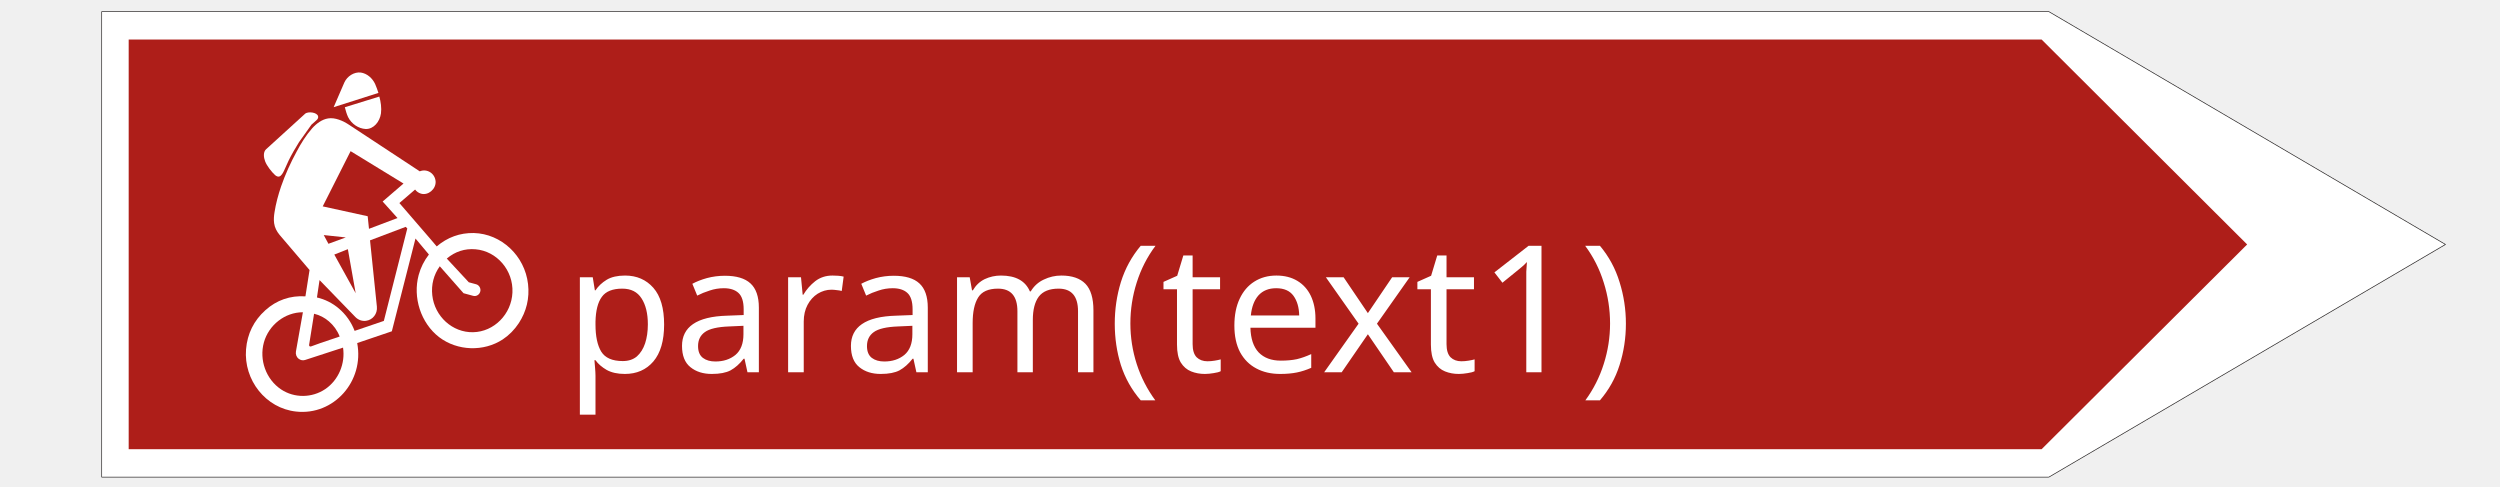
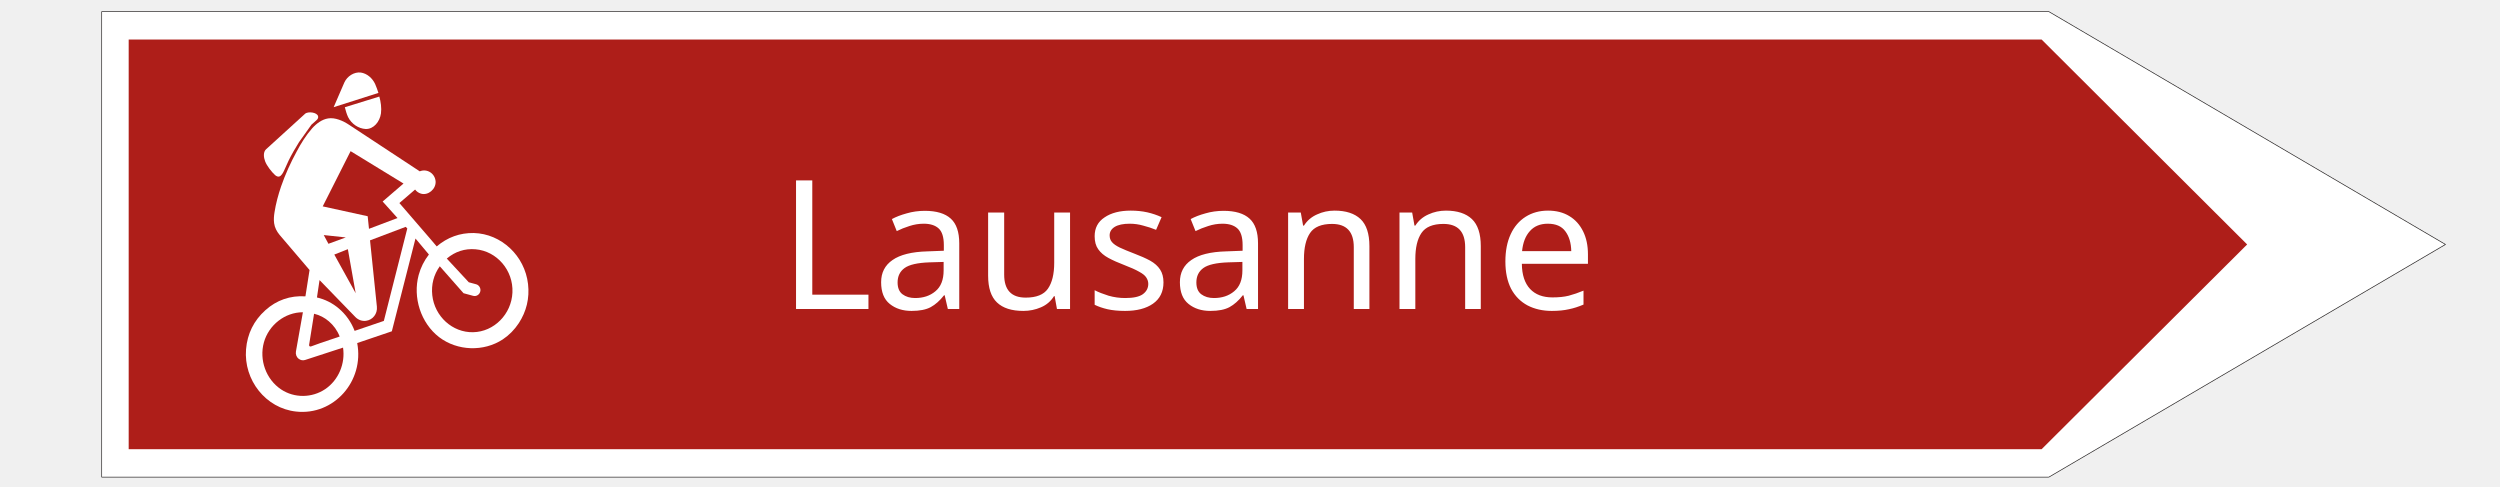
<svg xmlns="http://www.w3.org/2000/svg" width="185" height="36" version="1.1" id="svg323">
  <defs id="defs327" />
  <g id="g300">
    <rect fill="#ffffff" opacity="0" id="canvas_background" height="202" width="1002" y="-1" x="-1" />
    <g display="none" overflow="visible" y="0" x="0" height="100%" width="100%" id="canvasGrid">
      <rect fill="url(#gridpattern)" stroke-width="0" y="0" x="0" height="100%" width="100%" id="rect297" />
    </g>
  </g>
  <g stroke="null" id="svg_57" transform="matrix(0.1734509,0,0,0.1734509,7.519522,0.5657733)">
    <path stroke="#211e1e" fill="#ffffff" fill-rule="nonzero" stroke-width="0.283" stroke-linejoin="round" stroke-miterlimit="4" id="svg_54" d="M 830.751,200.301 999.963,101.033 830.751,1.699 H 0.037 v 198.601 h 830.714" />
    <path fill="#ae1e19" fill-rule="nonzero" id="svg_53" d="M 827.677,188.368 915.357,101.033 827.677,13.61 H 11.548 v 174.759 h 816.129" />
    <path fill="#ffffff" fill-rule="nonzero" id="svg_52" d="m 103.764,42.488 c 0.339,1.357 0.806,2.978 1.399,4.226 1.463,2.912 4.452,4.904 7.505,5.058 3.413,0.109 6.021,-3.153 6.508,-6.634 0.318,-2.277 -0.064,-5.014 -0.7,-7.203 l -14.712,4.554" />
    <path fill="#ffffff" fill-rule="nonzero" id="svg_51" d="m 118.095,36.38 c -0.403,-1.248 -0.869,-2.605 -1.399,-3.788 -1.166,-2.54 -3.477,-4.51 -6.105,-4.904 -2.883,-0.35 -5.83,1.576 -7.038,4.247 l -4.558,10.531 19.101,-6.087" />
    <path fill="#ffffff" fill-rule="nonzero" id="svg_50" d="M 86.763,45.312 70.142,60.441 c -1.272,1.182 -1.018,3.481 -0.382,5.123 0.721,1.927 2.819,4.598 4.282,5.911 0.53,0.438 1.251,0.788 1.823,0.547 0.827,-0.285 1.505,-1.511 1.908,-2.343 l 2.035,-4.488 c 1.06,-2.211 3.095,-5.736 4.431,-7.838 l 5.3,-7.444 c 0.445,-0.394 1.993,-1.708 2.417,-2.168 0.318,-0.372 0.53,-0.898 0.403,-1.379 -0.339,-1.708 -4.346,-2.233 -5.597,-1.051" />
    <path fill="#ffffff" fill-rule="nonzero" id="svg_49" d="m 76.587,76.227 c 1.738,-5.036 4.07,-10.159 6.635,-14.844 1.781,-3.372 3.964,-6.919 6.572,-9.874 1.781,-2.014 4.219,-3.853 6.826,-4.247 2.989,-0.504 6.466,1.051 9.01,2.759 l 30.103,19.814 c 3.116,-1.292 6.529,0.898 6.763,4.335 0.17,3.24 -3.159,6.087 -6.233,5.189 -0.996,-0.285 -1.866,-0.898 -2.523,-1.752 l -6.699,5.758 13.398,15.523 2.523,2.978 c 4.558,-3.875 9.9,-5.824 15.836,-5.714 11.723,0.307 21.75,9.699 23.128,21.763 0.7,6.043 -0.678,11.713 -3.964,16.727 -1.802,2.737 -4.113,5.101 -6.847,6.919 -8.077,5.276 -19.291,4.992 -27.156,-1.007 -7.78,-6.021 -11.278,-16.902 -8.692,-26.492 0.869,-3.197 2.353,-6.152 4.367,-8.736 l -5.724,-6.831 -10.091,39.585 -14.776,5.014 c 3.095,16.333 -10.048,31.002 -26.054,29.229 -12.932,-1.379 -22.429,-13.421 -21.369,-26.558 0.53,-6.612 3.328,-12.261 8.204,-16.64 4.812,-4.357 10.663,-6.371 17.129,-5.955 L 88.713,111.936 75.909,96.917 c -1.166,-1.401 -2.078,-3.109 -2.311,-4.948 -0.212,-1.489 -0.085,-3.087 0.148,-4.576 0.594,-3.81 1.59,-7.51 2.841,-11.166" />
    <path fill="#ae1e19" fill-rule="nonzero" id="svg_48" d="m 94.331,84.787 19.185,4.204 0.551,5.364 12.168,-4.598 -6.339,-7.05 8.904,-7.663 -22.577,-13.815 -11.893,23.558" />
    <path fill="#ae1e19" fill-rule="nonzero" id="svg_47" d="m 85.872,129.955 c -7.674,0 -14.564,5.43 -16.641,12.874 -2.056,7.466 0.89,15.742 7.356,20.055 5.681,3.766 13.165,3.656 18.804,-0.131 5.766,-3.897 8.628,-10.991 7.611,-17.712 l -16.133,5.255 c -0.933,0.328 -1.972,0.153 -2.777,-0.482 -0.954,-0.701 -1.399,-1.927 -1.187,-3.131 l 2.968,-16.727" />
    <path fill="#ae1e19" fill-rule="nonzero" id="svg_46" d="m 93.229,143.135 -3.943,1.423 c -0.254,0.044 -0.509,0 -0.657,-0.219 -0.085,-0.131 -0.127,-0.328 -0.106,-0.46 l 2.12,-13.29 c 2.332,0.569 4.494,1.664 6.339,3.262 2.014,1.73 3.604,3.919 4.579,6.459 l -8.331,2.824" />
    <path fill="#ae1e19" fill-rule="nonzero" id="svg_45" d="m 105.058,103.047 -5.787,2.299 9.116,16.486 -3.328,-18.785" />
    <path fill="#ae1e19" fill-rule="nonzero" id="svg_44" d="m 94.776,97.026 9.391,1.007 -7.399,2.715 -1.993,-3.722" />
    <path fill="#ae1e19" fill-rule="nonzero" id="svg_43" d="m 147.265,107.054 c 3.54,-3 7.716,-4.357 12.253,-3.963 9.116,0.766 16.196,8.998 15.751,18.457 -0.403,9.217 -7.844,16.749 -16.769,16.924 -8.819,0.197 -16.429,-6.743 -17.426,-15.764 -0.488,-4.488 0.594,-8.736 3.201,-12.37 l 10.133,11.494 4.091,1.117 c 1.463,0.416 2.925,-0.635 3.116,-2.167 0.127,-1.248 -0.657,-2.43 -1.802,-2.759 l -3.159,-0.854 -9.391,-10.115" />
    <path fill="#ae1e19" fill-rule="nonzero" id="svg_42" d="m 107.941,137.902 c -1.399,-3.7 -3.71,-6.962 -6.678,-9.502 -2.692,-2.321 -5.957,-3.963 -9.391,-4.751 l 1.102,-7.422 15.348,15.829 c 1.187,1.182 2.819,1.773 4.452,1.555 2.925,-0.372 4.982,-3.021 4.664,-6.043 l -2.925,-28.287 15.221,-5.758 0.678,0.679 -10.006,39.453 -12.465,4.247" />
  </g>
-   <text xml:space="default" dominant-baseline="middle" text-anchor="left" font-family="sans-serif" font-size="13.104px" id="svg_12" y="23" x="41.8" stroke-width="0" stroke="#ffffff" fill="#ffffff">param(text1)</text>
+   <text xml:space="preserve" style="font-style:italic;font-size:13.333px;line-height:1.25;font-family:sans-serif;-inkscape-font-specification:'sans-serif Italic'" x="57.611" y="22.865" id="text5751">
+     <tspan id="tspan5749" x="57.611" y="22.865" style="font-style:normal;font-variant:normal;font-weight:normal;font-stretch:normal;font-size:13.333px;font-family:sans-serif;-inkscape-font-specification:sans-serif;fill:#ffffff;fill-opacity:1">Lausanne</tspan>
+   </text>
</svg>
